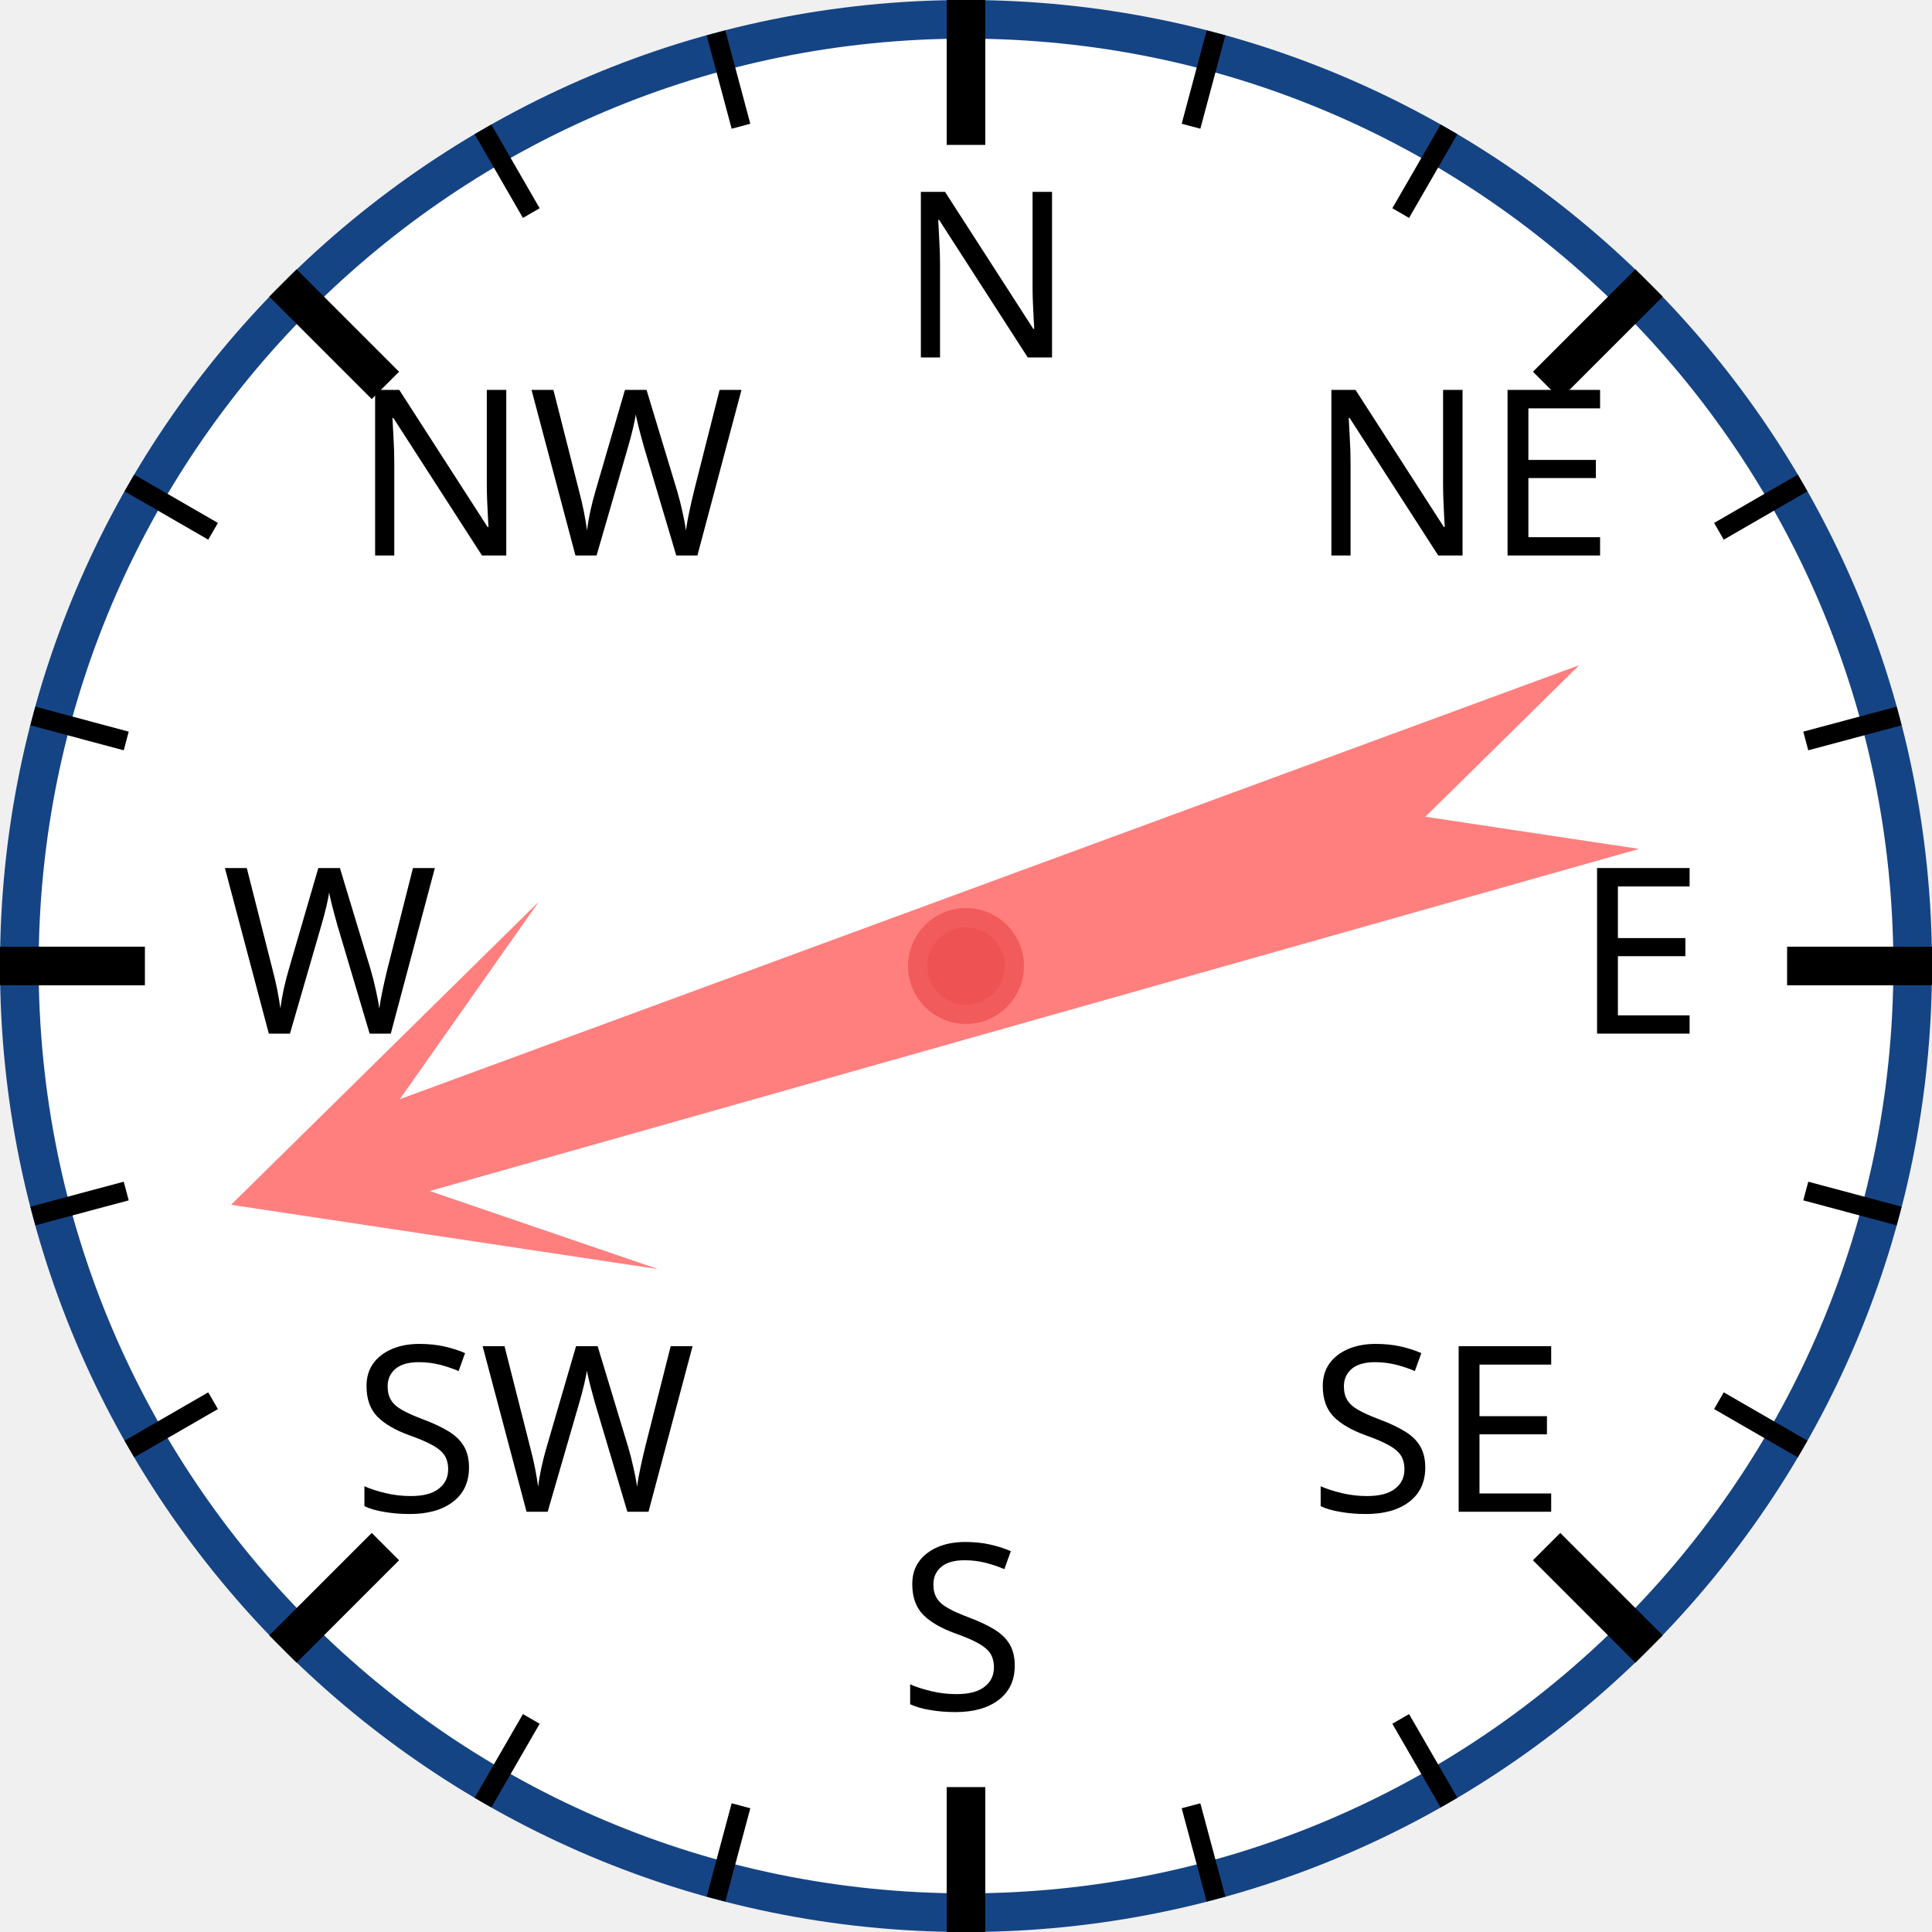
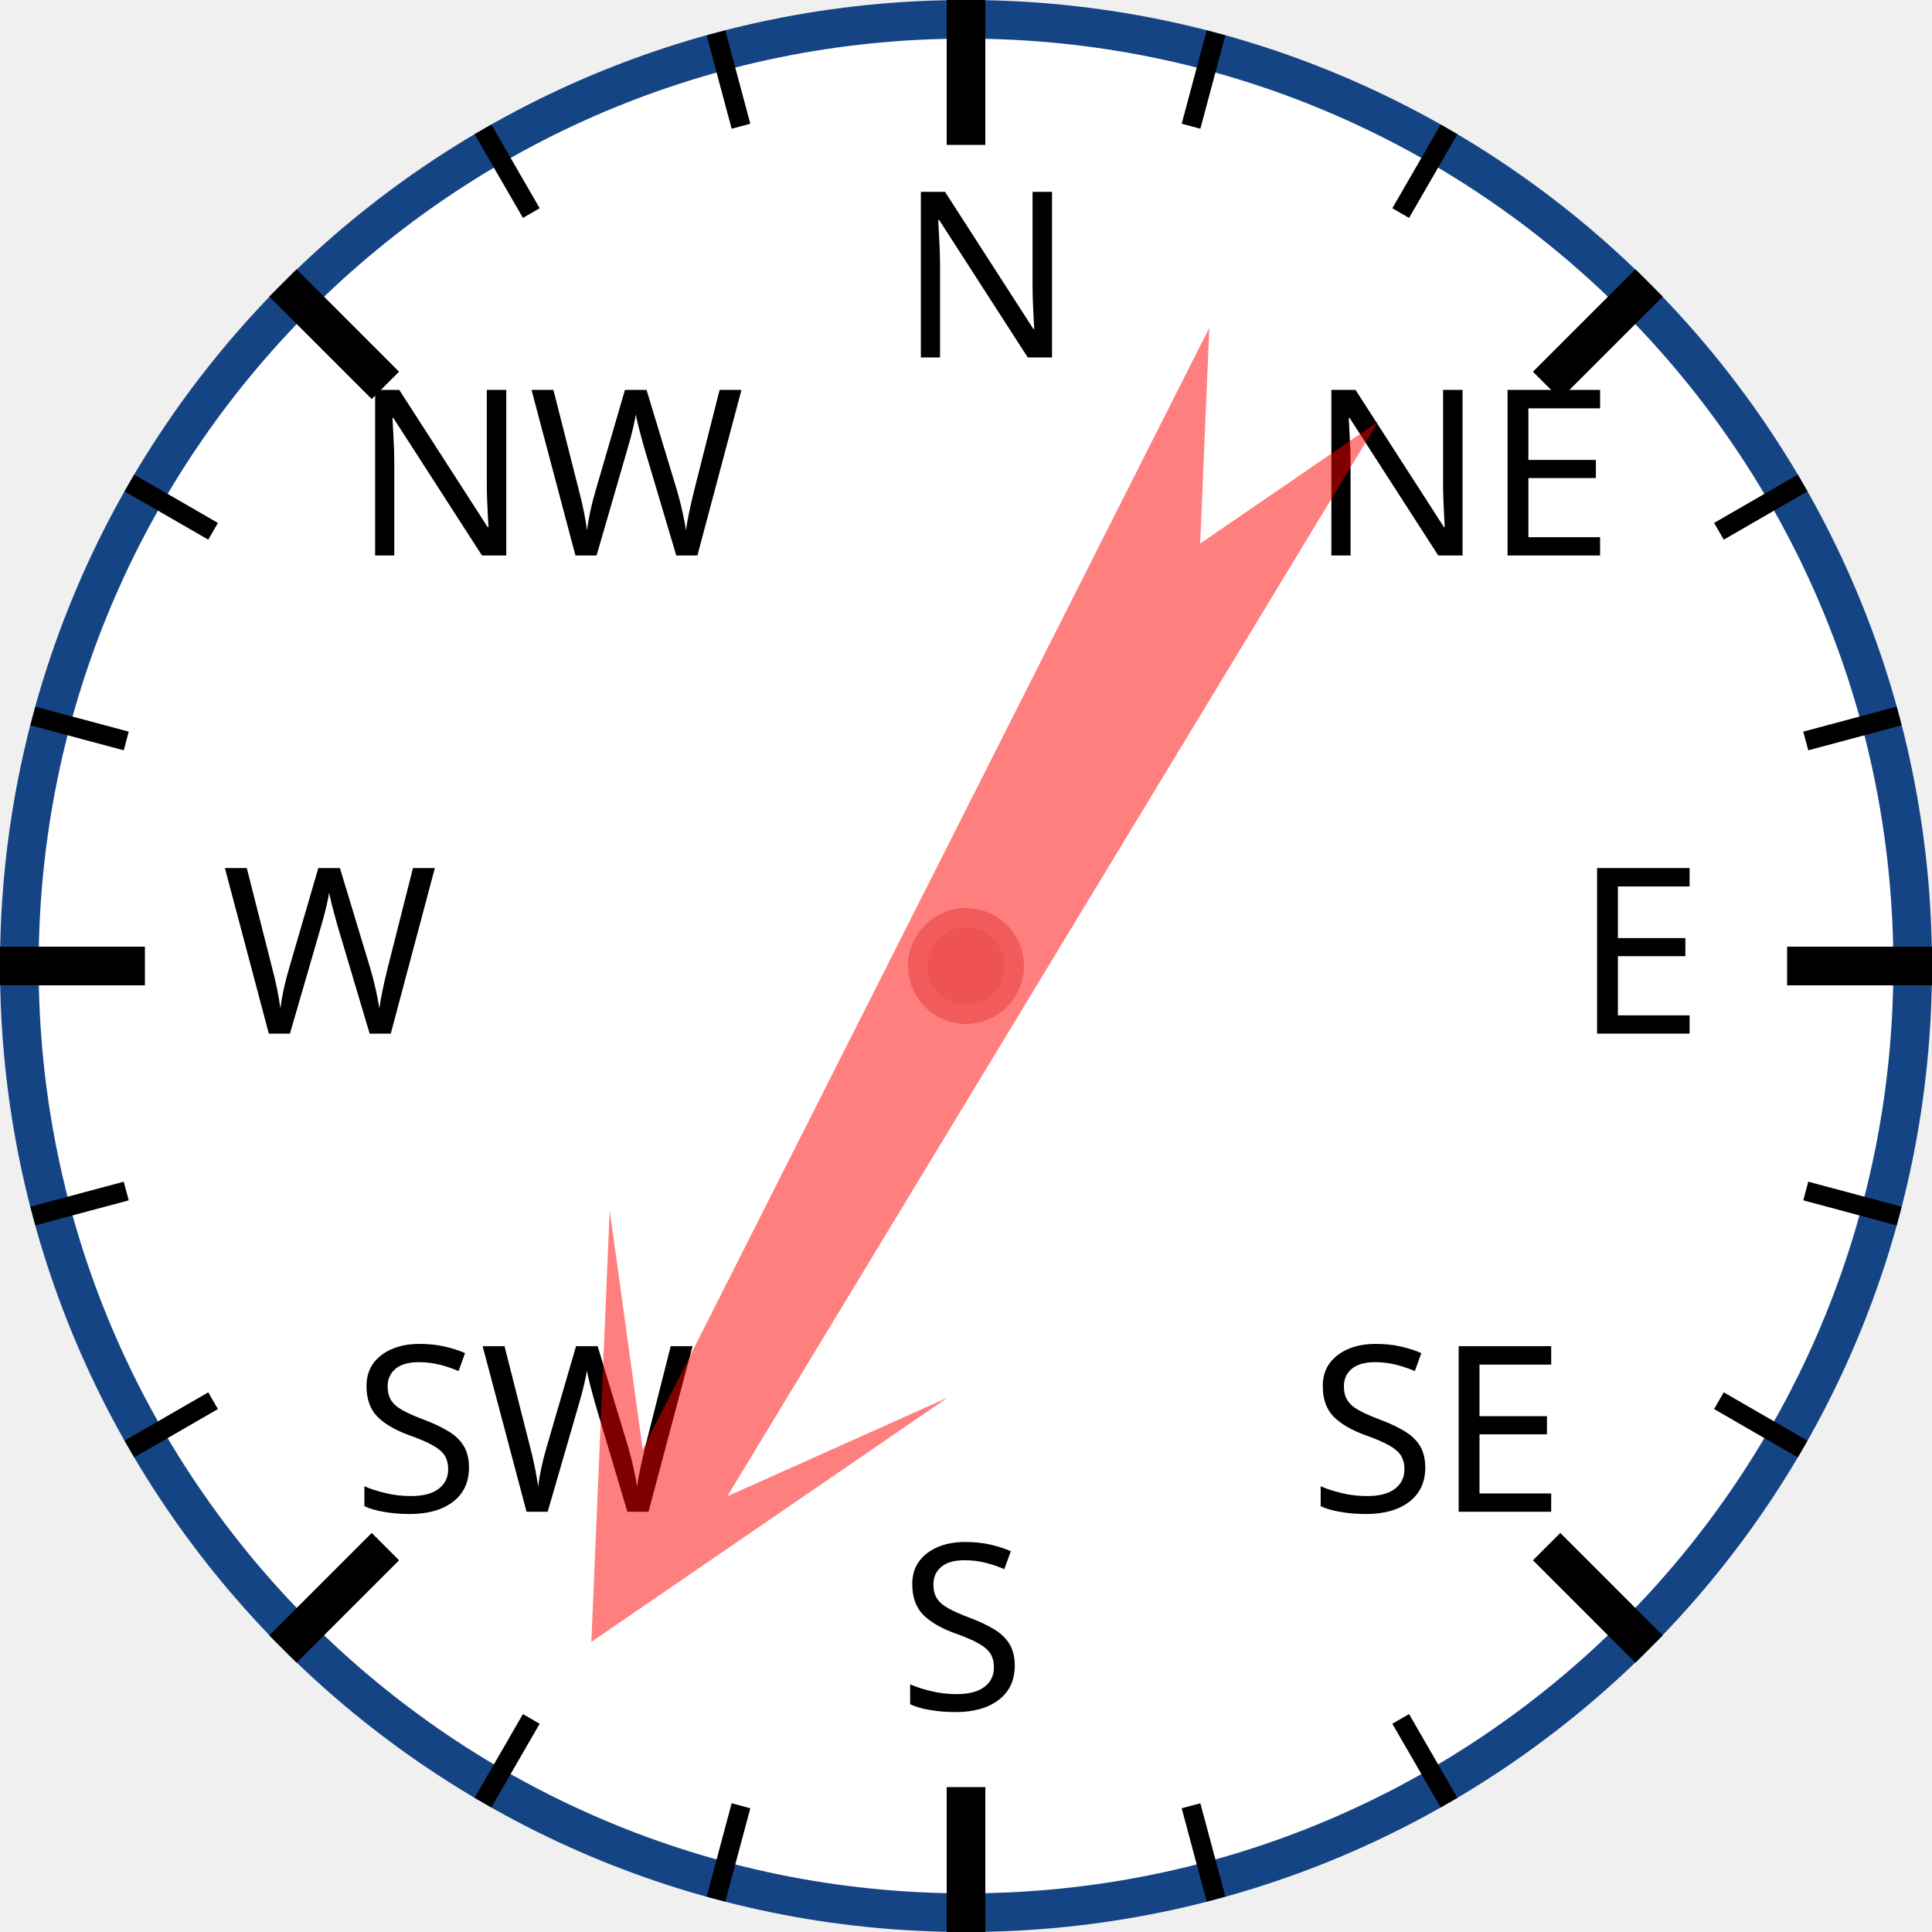
<svg xmlns="http://www.w3.org/2000/svg" width="120px" height="120px" viewBox="0 0 200 200">
  <circle cx="100" cy="100" r="98" style="fill: white; stroke: #154485; stroke-width: 4;" />
  <text x="93.0" y="37.0" style="font-family: sans-serif; font-size: 18pt;">N</text>
  <line x1="100.0" y1="0.0" x2="100.0" y2="15.0" style="stroke: black; stroke-width: 4;" />
  <line x1="74.118" y1="3.407" x2="76.706" y2="13.067" style="stroke: black; stroke-width: 2;" />
  <line x1="50" y1="13.397" x2="55" y2="22.058" style="stroke: black; stroke-width: 2;" />
  <text x="36.503" y="57.503" style="font-family: sans-serif; font-size: 18pt;">NW</text>
  <line x1="29.289" y1="29.289" x2="39.896" y2="39.896" style="stroke: black; stroke-width: 4;" />
  <line x1="13.397" y1="50" x2="22.058" y2="55" style="stroke: black; stroke-width: 2;" />
  <line x1="3.407" y1="74.118" x2="13.067" y2="76.706" style="stroke: black; stroke-width: 2;" />
  <text x="23.0" y="107.0" style="font-family: sans-serif; font-size: 18pt;">W</text>
  <line x1="0.0" y1="100.0" x2="15.0" y2="100.0" style="stroke: black; stroke-width: 4;" />
  <line x1="3.407" y1="125.882" x2="13.067" y2="123.294" style="stroke: black; stroke-width: 2;" />
  <line x1="13.397" y1="150" x2="22.058" y2="145" style="stroke: black; stroke-width: 2;" />
  <text x="36.503" y="156.497" style="font-family: sans-serif; font-size: 18pt;">SW</text>
  <line x1="29.289" y1="170.711" x2="39.896" y2="160.104" style="stroke: black; stroke-width: 4;" />
  <line x1="50" y1="186.603" x2="55" y2="177.942" style="stroke: black; stroke-width: 2;" />
  <line x1="74.118" y1="196.593" x2="76.706" y2="186.933" style="stroke: black; stroke-width: 2;" />
  <text x="93" y="177.0" style="font-family: sans-serif; font-size: 18pt;">S</text>
  <line x1="100" y1="200.0" x2="100" y2="185.0" style="stroke: black; stroke-width: 4;" />
  <line x1="125.882" y1="196.593" x2="123.294" y2="186.933" style="stroke: black; stroke-width: 2;" />
  <line x1="150.0" y1="186.603" x2="145.0" y2="177.942" style="stroke: black; stroke-width: 2;" />
  <text x="135.497" y="156.497" style="font-family: sans-serif; font-size: 18pt;">SE</text>
  <line x1="170.711" y1="170.711" x2="160.104" y2="160.104" style="stroke: black; stroke-width: 4;" />
  <line x1="186.603" y1="150" x2="177.942" y2="145" style="stroke: black; stroke-width: 2;" />
  <line x1="196.593" y1="125.882" x2="186.933" y2="123.294" style="stroke: black; stroke-width: 2;" />
  <text x="163.0" y="107" style="font-family: sans-serif; font-size: 18pt;">E</text>
  <line x1="200.0" y1="100" x2="185.0" y2="100" style="stroke: black; stroke-width: 4;" />
  <line x1="196.593" y1="74.118" x2="186.933" y2="76.706" style="stroke: black; stroke-width: 2;" />
  <line x1="186.603" y1="50" x2="177.942" y2="55" style="stroke: black; stroke-width: 2;" />
  <text x="135.497" y="57.503" style="font-family: sans-serif; font-size: 18pt;">NE</text>
  <line x1="170.711" y1="29.289" x2="160.104" y2="39.896" style="stroke: black; stroke-width: 4;" />
  <line x1="150" y1="13.397" x2="145" y2="22.058" style="stroke: black; stroke-width: 2;" />
  <line x1="125.882" y1="3.407" x2="123.294" y2="13.067" style="stroke: black; stroke-width: 2;" />
-   <polygon points="100 20 120 60 105 40 110 170 100 150 90 170 95 40 80 60" style="fill: red; fill-opacity: 0.5;" transform="rotate(252,100,100)" />
+   <polygon points="100 20 120 60 105 40 110 170 100 150 90 170 95 40 80 60" style="fill: red; fill-opacity: 0.5;" transform="rotate(209,100,100)" />
  <circle cx="100" cy="100" r="5" style="fill: #EE5252; stroke: #F25B5B; stroke-width: 2;" />
</svg>
